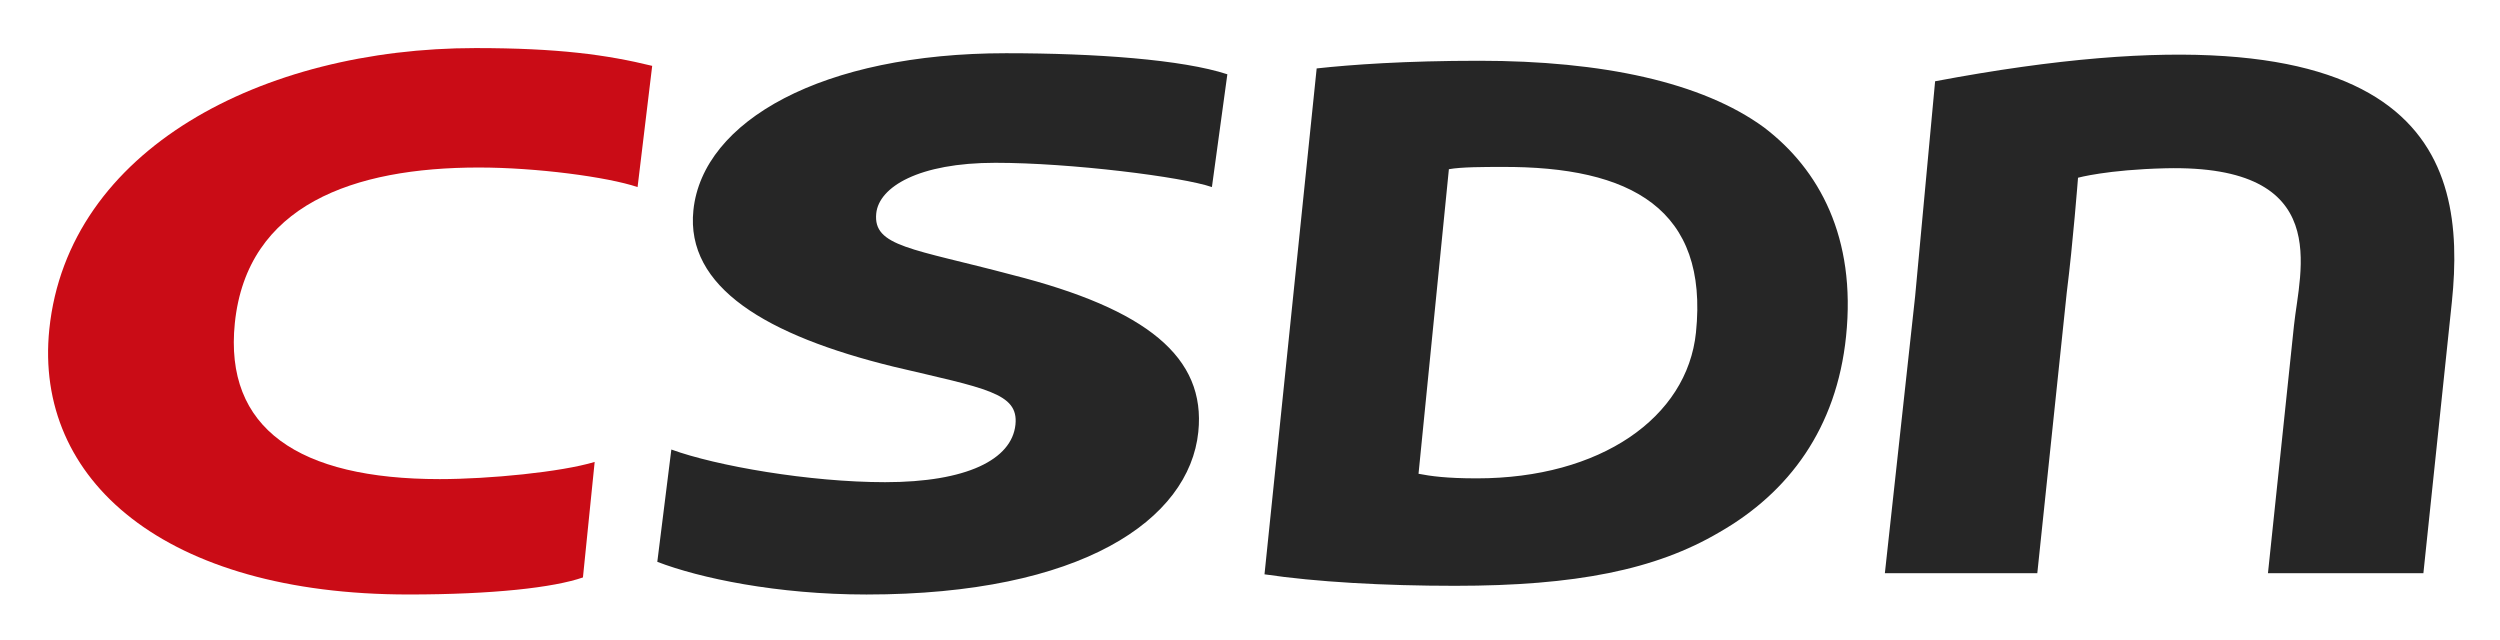
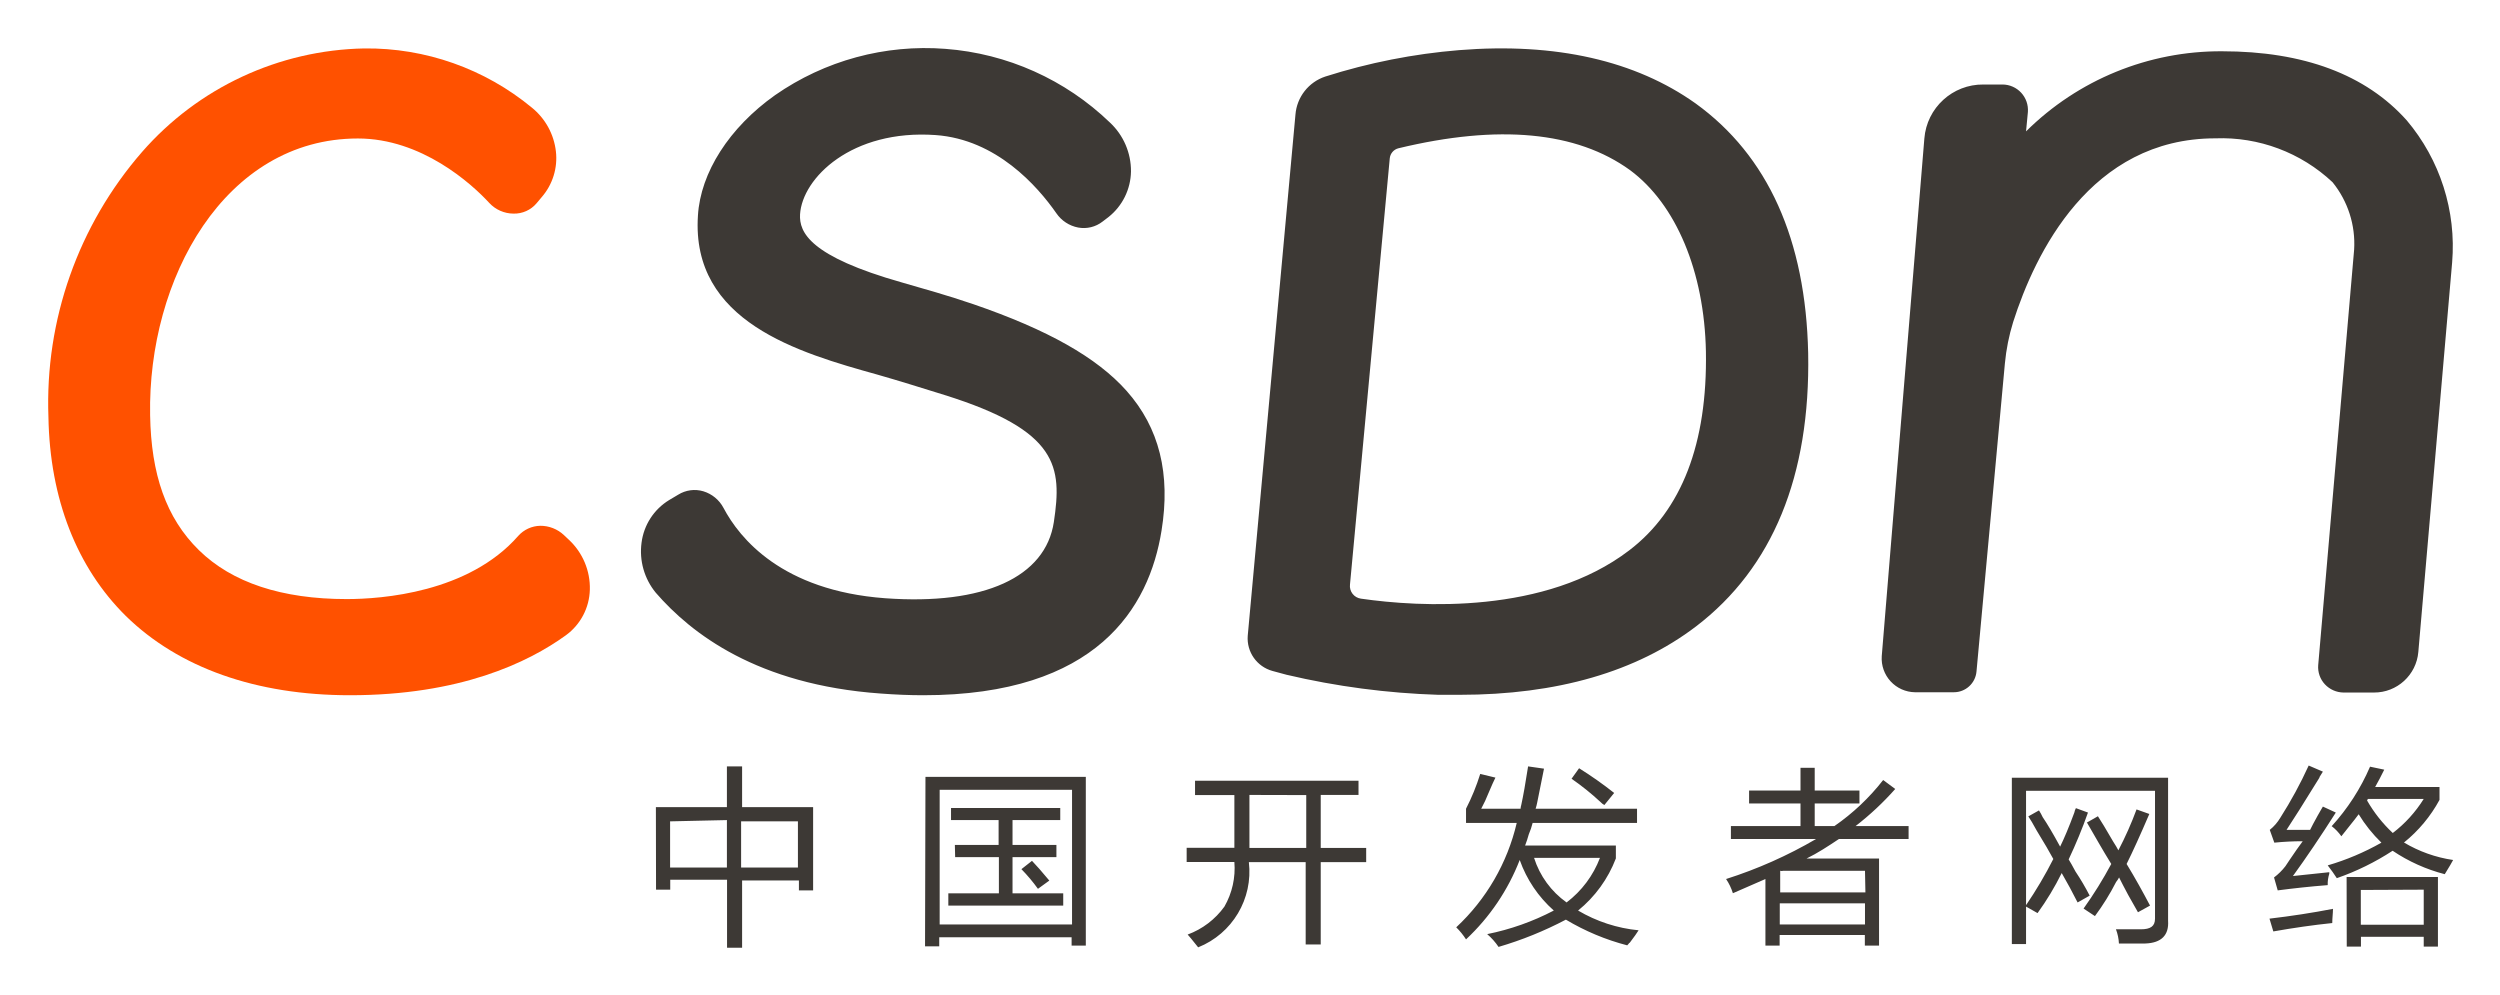
- <svg xmlns="http://www.w3.org/2000/svg" role="img" viewBox="-9.99 -9.99 519.48 132.98">
-   <path fill="#262626" d="M129.512 83.417c9.307 3.403 28.719 6.786 44.417 6.786 16.915 0 26.33-4.683 27.084-11.952.686-6.63-6.239-7.528-25.34-12.052-26.393-6.471-43.233-16.488-41.581-32.497 1.919-18.586 26.792-32.633 64.959-32.633 18.606 0 36.646 1.312 45.993 4.376l-3.207 23.437c-6.068-2.11-29.294-5.043-45.004-5.043-15.929 0-24.175 5.011-24.746 10.504-.718 6.953 7.56 7.277 28.253 12.786 28.021 7.109 40.272 17.118 38.669 32.637-1.879 18.255-24.259 33.778-68.948 33.778-18.602 0-34.635-3.395-43.468-6.79l2.916-23.334zM392.11 6.898c101.748-19.185 110.529 15.287 107.385 45.79l-5.924 56.429h-32.298l5.406-51.467c1.169-11.334 8.445-33.503-26.685-32.673-12.16.295-18.187 1.963-18.187 1.963s-1.057 13.695-2.338 23.816l-6.124 58.36h-31.675l6.287-57.518 4.153-44.701zM263.598 4.229c7.261-.79 18.415-1.592 33.766-1.592 25.628 0 46.348 4.46 59.178 13.839 11.521 8.745 19.189 22.903 17.066 43.416-1.959 19.089-11.884 32.453-26.334 40.719-13.221 7.795-29.88 11.126-54.933 11.126-14.773 0-28.863-.798-39.578-2.386L263.602 4.229zm21.175 84.227c2.469.479 5.717.953 12.12.953 25.636 0 43.711-12.598 45.526-30.311 2.637-25.604-13.396-34.556-40.408-34.4-3.499 0-8.362 0-10.935.471l-6.307 63.283z" />
-   <path fill="#ca0c16" d="M111.141 109.998c-6.076 2.106-18.662 3.542-36.247 3.542-50.569 0-77.864-23.737-74.637-55.117C4.119 21.036 44.555 0 88.828 0c17.146 0 27.243 1.38 36.702 3.694l-3.036 25.189c-6.291-2.118-21.036-4.065-32.972-4.065-26.05 0-48.175 7.759-50.713 32.306-2.262 21.949 13.269 32.441 42.574 32.441 10.201 0 25.241-1.46 32.194-3.57l-2.437 24.004z" />
+ <svg xmlns="http://www.w3.org/2000/svg" role="img" viewBox="-3.38 -3.38 176.02 70.02">
+   <path fill="#ff5100" d="M36.32 34.29a2.41 2.41 0 0 0-1.66-.65 2.13 2.13 0 0 0-1.55.71c-3.5 4-9.61 4.45-12.08 4.45-4.57 0-8.07-1.16-10.4-3.44s-3.37-5.37-3.44-9.5c-.18-9.58 5.24-19.49 14.63-19.49 4.48 0 8 3.18 9.25 4.54a2.34 2.34 0 0 0 1.7.75 2.05 2.05 0 0 0 1.63-.73l.36-.43a4.18 4.18 0 0 0 1-3.22 4.64 4.64 0 0 0-1.69-3.08A18.2 18.2 0 0 0 22.27.03 21.3 21.3 0 0 0 6.62 7.32 26.92 26.92 0 0 0 .03 25.99c.1 5.75 2 10.59 5.45 14 3.73 3.65 9.18 5.58 15.78 5.58 7.74 0 12.53-2.29 15.2-4.22a4.1 4.1 0 0 0 1.69-3.21 4.63 4.63 0 0 0-1.47-3.51z" />
+   <path fill="#3d3935" d="M65.13 18.03c-1.76-.6-3.5-1.09-5-1.52-6.5-1.84-7.25-3.53-7.18-4.8.16-2.56 3.64-6 9.55-5.58 4.28.31 7.16 3.59 8.5 5.51a2.4 2.4 0 0 0 1.53 1 2.15 2.15 0 0 0 1.72-.42l.42-.32a4.18 4.18 0 0 0 1.58-3.21 4.66 4.66 0 0 0-1.48-3.44A18.72 18.72 0 0 0 63.19.06a18.49 18.49 0 0 0-12 3.26c-3.22 2.28-5.25 5.45-5.43 8.48-.49 7.48 7.09 9.65 12.65 11.2 1.51.43 3 .9 4.71 1.43 8.05 2.52 8.28 5.06 7.7 8.94s-4.91 5.88-11.89 5.37c-7.26-.54-10.24-4.22-11.37-6.36a2.39 2.39 0 0 0-1.42-1.17 2.18 2.18 0 0 0-1.77.24l-.64.38a4.12 4.12 0 0 0-1.94 3 4.59 4.59 0 0 0 1 3.52c2.48 2.86 7.13 6.48 15.83 7.1 1.06.08 2.06.12 3 .12 12.24 0 15.91-6.17 16.78-11.58.65-4-.15-7.25-2.46-9.85-2.09-2.35-5.54-4.3-10.81-6.11zM116 3.9c-4.22-3-9.82-4.3-16.65-3.75a42.49 42.49 0 0 0-9.42 1.86 3.08 3.08 0 0 0-2.1 2.68l-3.36 36.7a2.38 2.38 0 0 0 1.74 2.47l1 .27a54 54 0 0 0 10.67 1.41h1.51c6.85 0 12.45-1.62 16.65-4.82 5.39-4.12 8.05-10.59 7.89-19.23-.17-7.99-2.83-13.91-7.93-17.59zm.73 17.47c.11 6.47-1.7 11.18-5.4 14-5.9 4.51-14.74 4-18.89 3.4a.9.9 0 0 1-.77-1l2.8-30a.81.81 0 0 1 .61-.71c7.05-1.7 12.54-1.19 16.31 1.54 3.24 2.4 5.23 7.15 5.34 12.77zm49.34-16.28c-2.88-3.22-7.26-4.86-13-4.86a19.45 19.45 0 0 0-13.8 5.64l.13-1.37a1.8 1.8 0 0 0-1.78-1.93h-1.35a4.13 4.13 0 0 0-4.16 3.8l-3 36.45a2.38 2.38 0 0 0 2.34 2.54h2.73a1.6 1.6 0 0 0 1.6-1.45l2-21.7a14.43 14.43 0 0 1 .58-2.91c1.54-4.83 5.43-12.94 14.24-12.94a11.42 11.42 0 0 1 8.25 3.09 6.87 6.87 0 0 1 1.52 4.74l-2.53 29.26a1.78 1.78 0 0 0 .47 1.35 1.83 1.83 0 0 0 1.31.58h2.14a3.12 3.12 0 0 0 3.13-2.86l2.38-27.42a13.74 13.74 0 0 0-3.2-10.01zM42.8 53.45h5v-2.87h1.07v2.87h5v5.86h-1v-.7h-4v4.74h-1.06v-4.79h-4v.7h-1zm1 1v3.25h4v-3.34zm9 0h-4v3.25h4zm8.98-3.13h11.29V63.2h-1v-.59h-9.32v.64h-1zm1 .91v9.48h9.32v-9.48zm1.07 3.88h3.08v-1.75h-3.35v-.85h7.69v.85h-3.36v1.75H71v.86h-3.09v2.55h3.57v.86h-8.09v-.86h3.56v-2.55h-3.08zm4.68 1.71l.75-.59c.28.29.69.75 1.22 1.39l-.8.58a12.05 12.05 0 0 0-1.16-1.38zm12.23-6.23h11.51v1h-2.66v3.73h3.2v1h-3.2v5.8h-1.06v-5.8h-4a5.74 5.74 0 0 1-3.57 6c-.42-.53-.67-.83-.74-.9a5.55 5.55 0 0 0 2.59-1.97 5.42 5.42 0 0 0 .7-3.14h-3.36v-1h3.36V52.6h-2.77zm3.83 1v3.73h4V52.6zm16.32.97h2.77a1.12 1.12 0 0 1 .05-.27c.14-.64.3-1.54.48-2.71l1.12.16c-.11.53-.27 1.33-.48 2.39a3.74 3.74 0 0 1-.11.43h7.14v1h-7.35a5.28 5.28 0 0 1-.27.8 8.09 8.09 0 0 1-.26.79h6.39v.91a8.75 8.75 0 0 1-2.66 3.67 10.33 10.33 0 0 0 4.26 1.39c-.11.18-.32.48-.64.9 0-.07 0 0-.16.16a16.47 16.47 0 0 1-4.32-1.81 25.56 25.56 0 0 1-4.74 1.92 4.46 4.46 0 0 0-.8-.9 17.64 17.64 0 0 0 4.69-1.66 8.58 8.58 0 0 1-2.4-3.56 15.16 15.16 0 0 1-3.78 5.59 4.92 4.92 0 0 0-.69-.85 14.56 14.56 0 0 0 4.26-7.35h-3.57v-1a15.34 15.34 0 0 0 1-2.45l1.07.26c-.11.22-.27.57-.48 1.07a10.3 10.3 0 0 1-.52 1.12zm8.36 3.46h-4.64a6.12 6.12 0 0 0 2.29 3.14 7.11 7.11 0 0 0 2.35-3.14zm-2-5.57l.53-.74a27.38 27.38 0 0 1 2.47 1.74l-.69.85a1 1 0 0 1-.27-.21 18.26 18.26 0 0 0-2.04-1.64zm21.94.09l.85.63a20.38 20.38 0 0 1-2.79 2.61H131v.91h-4.9c-.75.5-1.51 1-2.29 1.38h5.11v6.13h-1v-.75h-6v.75h-1v-4.69l-2.29 1a3.84 3.84 0 0 0-.48-1 31.4 31.4 0 0 0 6.34-2.82h-6v-.91h4.9v-1.59h-3.62v-.91h3.62v-1.6h1v1.6h3.15v.91h-3.15v1.59h1.39a15.59 15.59 0 0 0 3.43-3.24zm-1.28 6.39h-5.75a.37.37 0 0 1-.22 0v1.52h6zm-6 2.29v1.49h6v-1.49zm17.34 2.87h-1V51.38h11v10.07c.07 1-.46 1.56-1.6 1.6h-1.86a3.28 3.28 0 0 0-.21-1h1.75c.68 0 1-.21 1-.75v-9h-9.08v8.05a29 29 0 0 0 1.92-3.25c-.25-.46-.64-1.14-1.17-2-.25-.46-.45-.8-.59-1l.75-.42a3.48 3.48 0 0 1 .26.47c.32.47.73 1.16 1.23 2.08.28-.57.62-1.37 1-2.4a1.08 1.08 0 0 1 .11-.31l.85.31a35 35 0 0 1-1.36 3.3c.11.17.27.46.48.85a17.22 17.22 0 0 1 1 1.7l-.85.48c-.36-.71-.73-1.4-1.12-2.07a19.66 19.66 0 0 1-1.7 2.82l-.81-.46zm4.31-8.57l.75-.43c.21.32.57.91 1.06 1.76.18.28.31.5.38.64a24.48 24.48 0 0 0 1.28-2.88l.9.32c-.64 1.49-1.17 2.66-1.6 3.52.61 1 1.16 2 1.65 2.93l-.85.47-.69-1.22c-.28-.53-.5-.94-.64-1.23a1.85 1.85 0 0 1-.21.32 17.07 17.07 0 0 1-1.49 2.4l-.8-.53a28.66 28.66 0 0 0 1.95-3.14c-.62-1-1.18-2-1.72-2.93zm14.48 3.78l2.56-.27v.11a2.31 2.31 0 0 0-.11.8c-1.28.1-2.45.23-3.52.37l-.26-.91a4.19 4.19 0 0 0 .8-.79c.14-.22.41-.61.8-1.18l.42-.58a19.52 19.52 0 0 0-2 .1l-.32-.9a3.16 3.16 0 0 0 .74-.85 30 30 0 0 0 2-3.68l1 .43c-.25.39-.32.51-.21.37q-1.71 2.77-2.35 3.73H159.27c.1-.22.28-.54.53-1s.3-.5.37-.64l.91.42q-1.59 2.5-3.02 4.47zm-1.65 3q2.3-.27 4.47-.69c0 .32-.05.65-.05 1-1.35.14-2.73.34-4.15.59zm4.37-6.5a15 15 0 0 0 2.71-4.2l1 .21c-.21.43-.42.83-.64 1.22h4.53v.91a9.93 9.93 0 0 1-2.5 3 9.41 9.41 0 0 0 3.46 1.23c-.07.14-.27.48-.59 1a11.9 11.9 0 0 1-3.67-1.65 17.94 17.94 0 0 1-3.93 1.93c-.18-.28-.39-.58-.64-.9a17.69 17.69 0 0 0 3.78-1.6 10.15 10.15 0 0 1-1.6-2c-.39.53-.8 1-1.22 1.55a3.28 3.28 0 0 0-.69-.72zm1.06 3.57h6.43v4.9h-1v-.69h-4.42v.69h-1zm1 .91v2.45h4.43v-2.47zm4.43-6.41h-3.94a.21.21 0 0 1-.05.11 9.79 9.79 0 0 0 1.81 2.29 9 9 0 0 0 2.18-2.4z" />
</svg>
